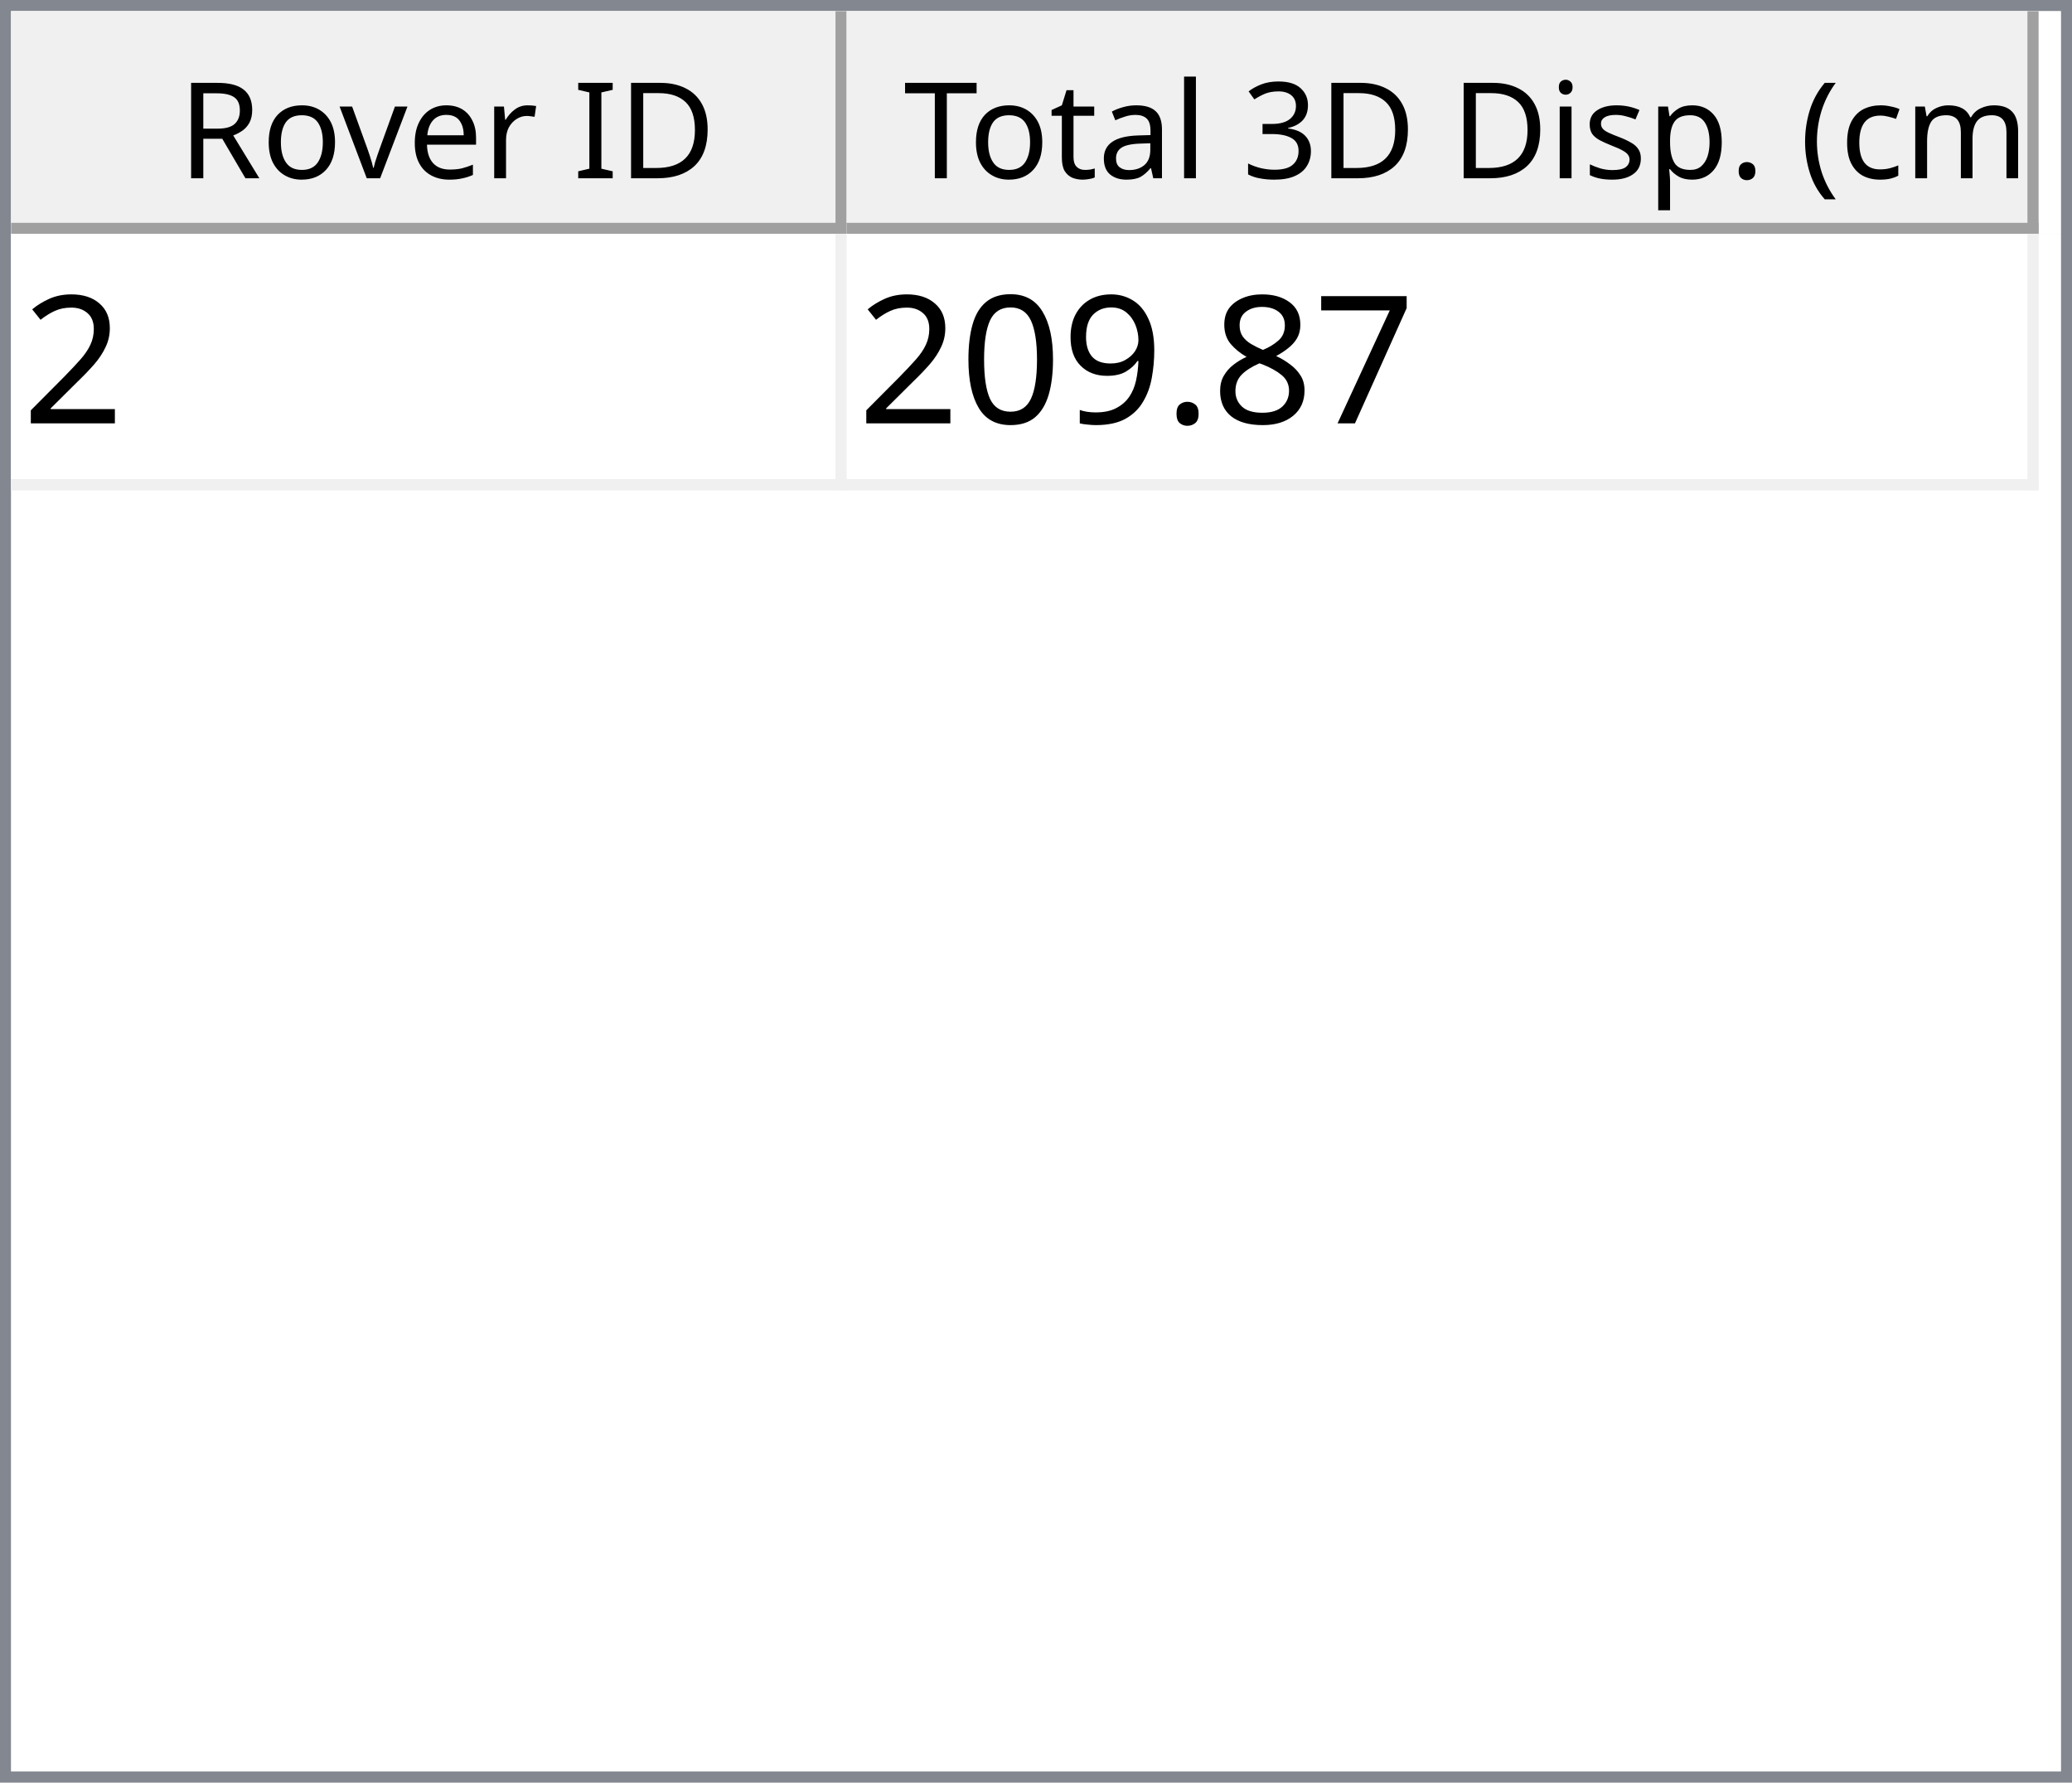
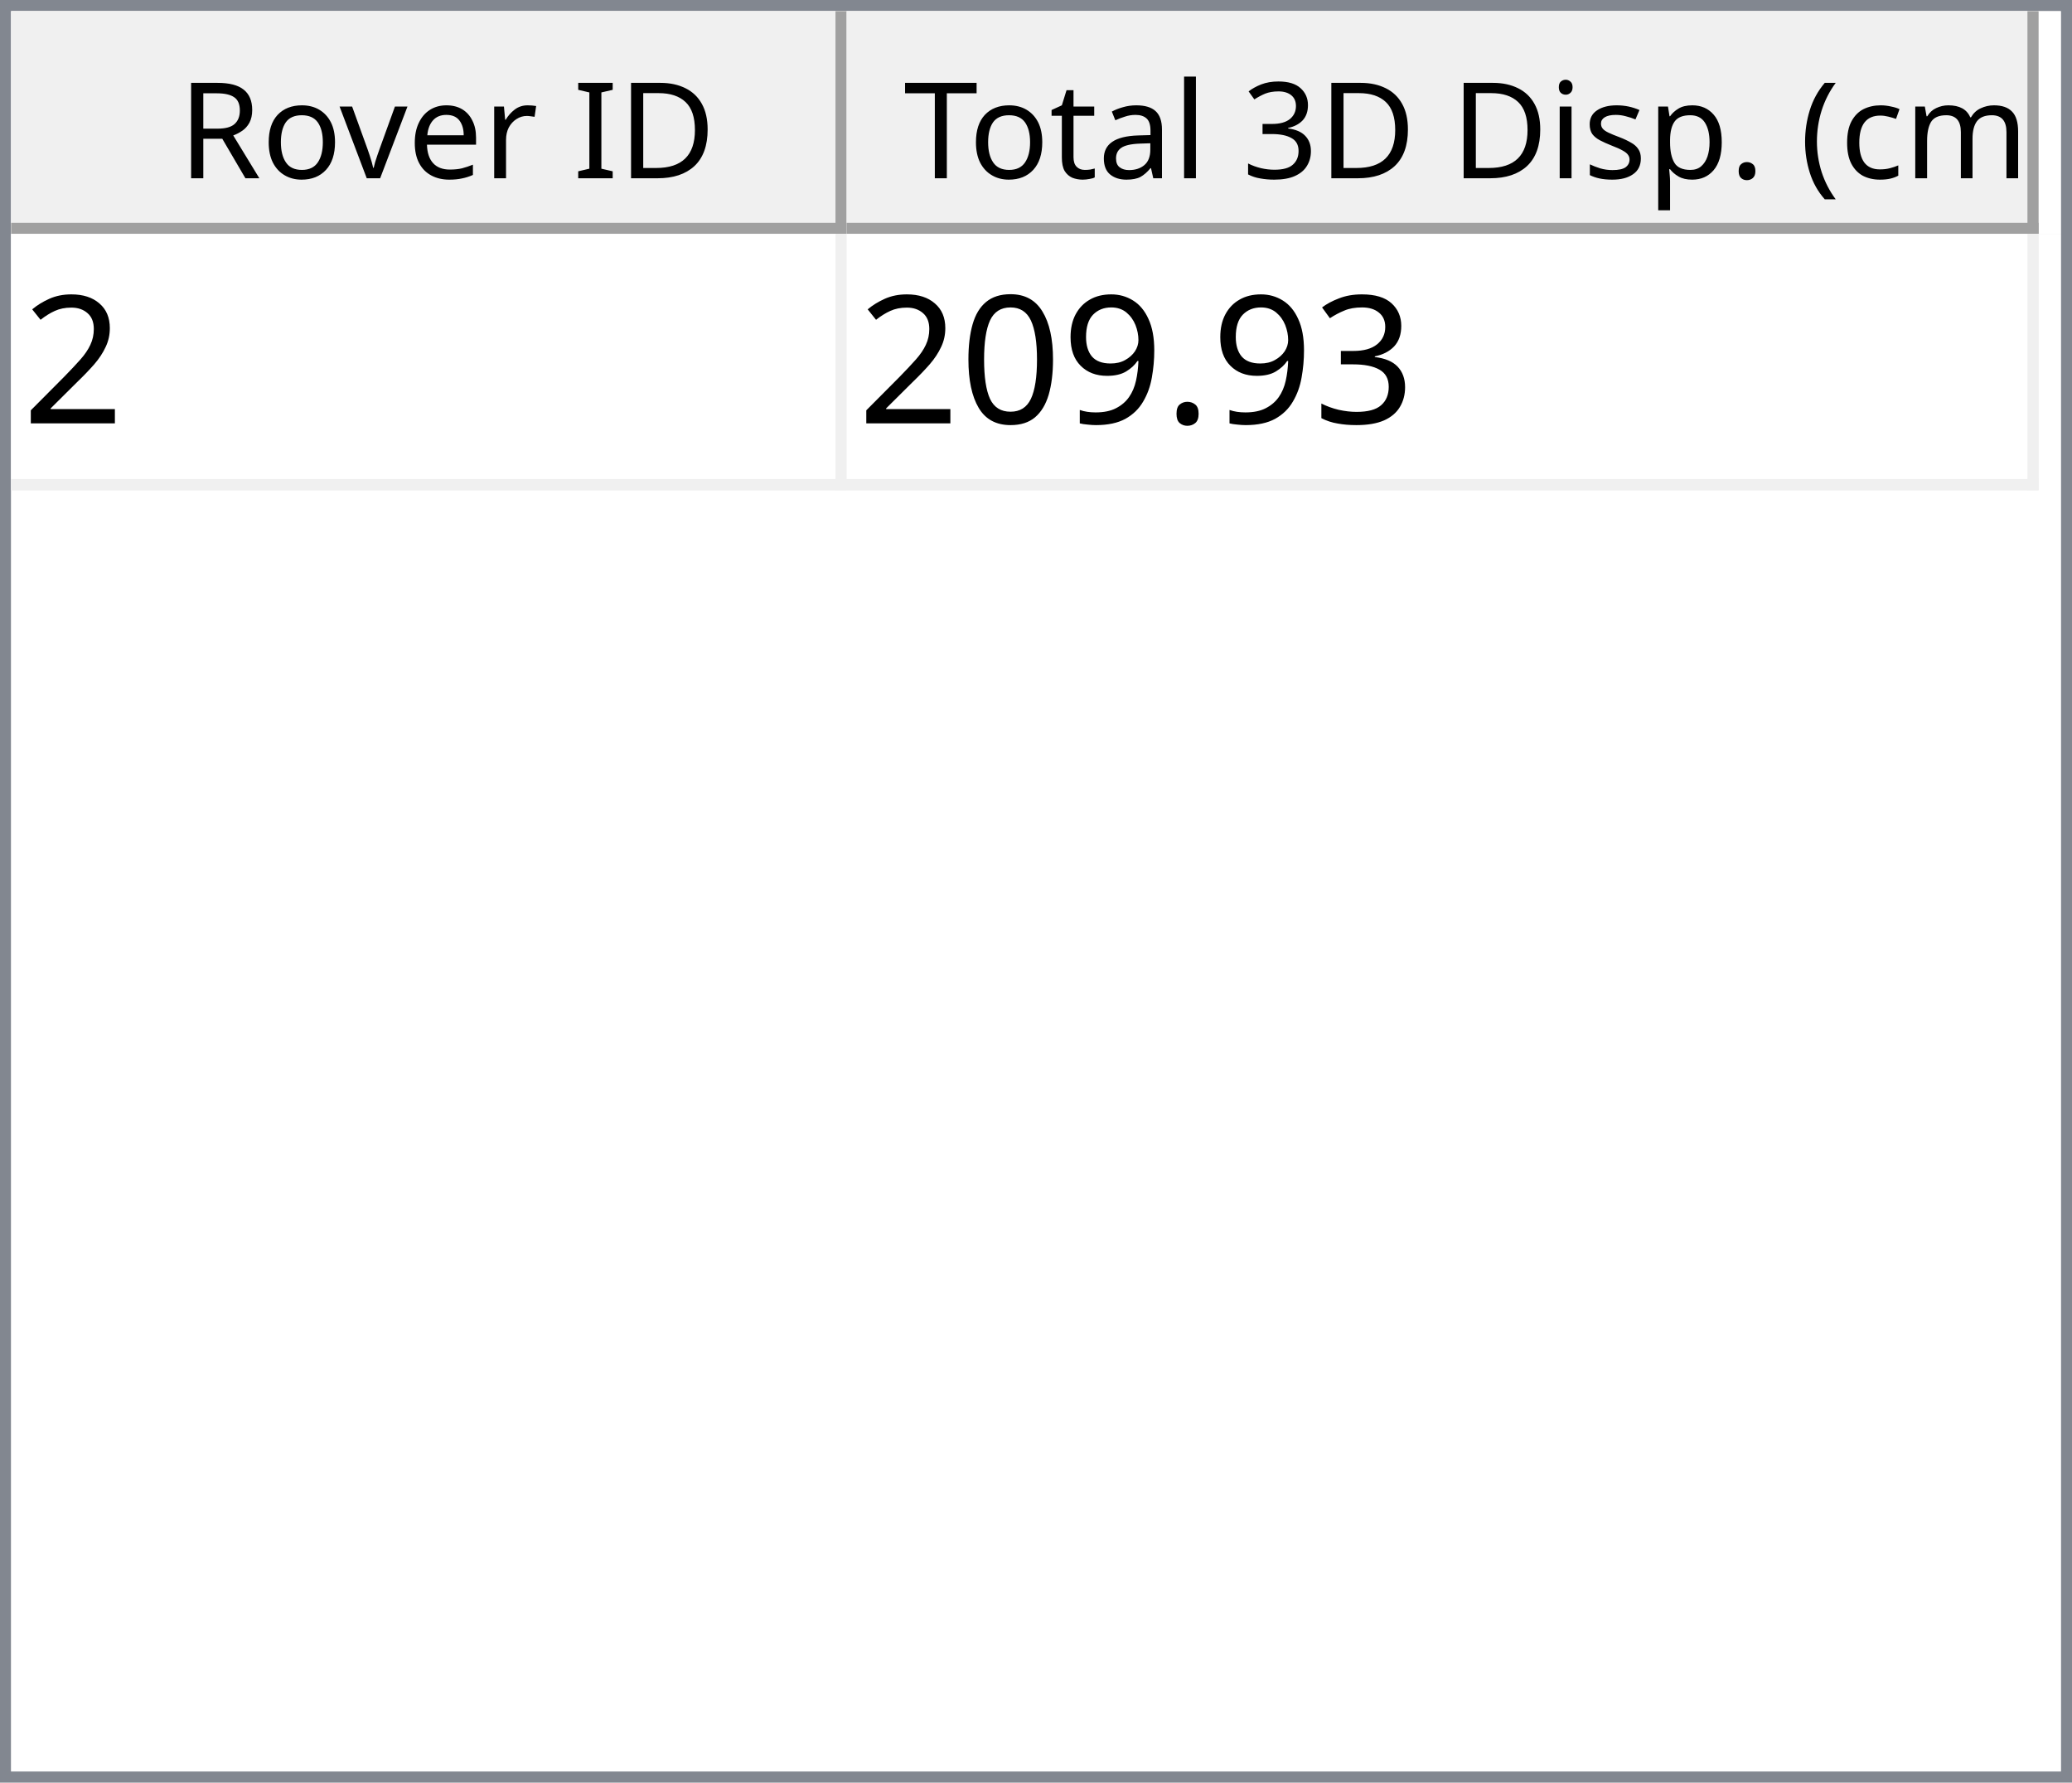
<svg xmlns="http://www.w3.org/2000/svg" style="fill-opacity:1; color-rendering:auto; color-interpolation:auto; text-rendering:auto; stroke:black; stroke-linecap:square; stroke-miterlimit:10; shape-rendering:auto; stroke-opacity:1; fill:black; stroke-dasharray:none; font-weight:normal; stroke-width:1; font-family:'Dialog'; font-style:normal; stroke-linejoin:miter; font-size:12px; stroke-dashoffset:0; image-rendering:auto;" width="186" height="160">
  <defs id="genericDefs" />
  <g>
    <defs id="defs1">
      <clipPath clipPathUnits="userSpaceOnUse" id="clipPath1">
        <path d="M0 0 L186 0 L186 160 L0 160 L0 0 Z" />
      </clipPath>
      <clipPath clipPathUnits="userSpaceOnUse" id="clipPath2">
        <path d="M0 0 L0 160 L186 160 L186 0 Z" />
      </clipPath>
      <clipPath clipPathUnits="userSpaceOnUse" id="clipPath3">
        <path d="M0 0 L0 20 L184 20 L184 0 Z" />
      </clipPath>
      <clipPath clipPathUnits="userSpaceOnUse" id="clipPath4">
        <path d="M0 0 L0 20 L75 20 L75 0 Z" />
      </clipPath>
      <clipPath clipPathUnits="userSpaceOnUse" id="clipPath5">
        <path d="M1 1 L1 19 L74 19 L74 1 Z" />
      </clipPath>
      <clipPath clipPathUnits="userSpaceOnUse" id="clipPath6">
        <path d="M0 0 L0 18 L73 18 L73 0 Z" />
      </clipPath>
      <clipPath clipPathUnits="userSpaceOnUse" id="clipPath7">
        <path d="M-0.5 -0.5 L-0.5 19.5 L74.5 19.5 L74.5 -0.5 Z" />
      </clipPath>
      <clipPath clipPathUnits="userSpaceOnUse" id="clipPath8">
        <path d="M0 0 L0 20 L107 20 L107 0 Z" />
      </clipPath>
      <clipPath clipPathUnits="userSpaceOnUse" id="clipPath9">
        <path d="M1 1 L1 19 L106 19 L106 1 Z" />
      </clipPath>
      <clipPath clipPathUnits="userSpaceOnUse" id="clipPath10">
        <path d="M0 0 L0 18 L105 18 L105 0 Z" />
      </clipPath>
      <clipPath clipPathUnits="userSpaceOnUse" id="clipPath11">
        <path d="M-0.5 -0.5 L-0.5 19.5 L106.5 19.5 L106.5 -0.5 Z" />
      </clipPath>
      <clipPath clipPathUnits="userSpaceOnUse" id="clipPath12">
        <path d="M0 0 L0 138 L184 138 L184 0 Z" />
      </clipPath>
      <clipPath clipPathUnits="userSpaceOnUse" id="clipPath13">
        <path d="M0 0 L0 23 L182 23 L182 0 Z" />
      </clipPath>
      <clipPath clipPathUnits="userSpaceOnUse" id="clipPath14">
        <path d="M-0.5 -0.5 L-0.5 22.5 L181.5 22.5 L181.5 -0.5 Z" />
      </clipPath>
      <clipPath clipPathUnits="userSpaceOnUse" id="clipPath15">
        <path d="M0 0 L0 22 L74 22 L74 0 Z" />
      </clipPath>
      <clipPath clipPathUnits="userSpaceOnUse" id="clipPath16">
        <path d="M0 0 L0 22 L106 22 L106 0 Z" />
      </clipPath>
      <font horiz-adv-x="64.551" id="font1">
        <font-face ascent="107.91" descent="25.098" units-per-em="100" style="font-style:normal; font-family:Segoe UI; font-weight:normal;" />
        <missing-glyph horiz-adv-x="64.551" d="M8.109 0 L8.109 68.266 L56.453 68.266 L56.453 0 L8.109 0 ZM15.328 7.234 L49.219 7.234 L49.219 61.031 L15.328 61.031 L15.328 7.234 Z" />
        <glyph unicode="D" horiz-adv-x="70.117" d="M9.188 0 L9.188 70.016 L28.516 70.016 Q65.531 70.016 65.531 35.891 Q65.531 19.672 55.25 9.836 Q44.969 0 27.734 0 L9.188 0 ZM17.391 62.594 L17.391 7.422 L27.828 7.422 Q41.609 7.422 49.273 14.797 Q56.938 22.172 56.938 35.688 Q56.938 62.594 28.328 62.594 L17.391 62.594 Z" />
        <glyph unicode="I" horiz-adv-x="26.611" d="M17.391 0 L9.188 0 L9.188 70.016 L17.391 70.016 L17.391 0 Z" />
        <glyph unicode=" " horiz-adv-x="27.393" d="" />
        <glyph unicode="r" horiz-adv-x="34.766" d="M34.188 41.891 Q32.078 43.5 28.125 43.5 Q23 43.5 19.555 38.672 Q16.109 33.844 16.109 25.484 L16.109 0 L8.109 0 L8.109 50 L16.109 50 L16.109 39.703 L16.312 39.703 Q18.016 44.969 21.531 47.922 Q25.047 50.875 29.391 50.875 Q32.516 50.875 34.188 50.203 L34.188 41.891 Z" />
        <glyph unicode="e" horiz-adv-x="52.295" d="M48.297 23 L12.984 23 Q13.188 14.656 17.484 10.109 Q21.781 5.562 29.297 5.562 Q37.75 5.562 44.828 11.141 L44.828 3.609 Q38.234 -1.172 27.391 -1.172 Q16.797 -1.172 10.742 5.641 Q4.688 12.453 4.688 24.812 Q4.688 36.469 11.305 43.82 Q17.922 51.172 27.734 51.172 Q37.547 51.172 42.922 44.828 Q48.297 38.484 48.297 27.203 L48.297 23 ZM40.094 29.781 Q40.047 36.719 36.75 40.578 Q33.453 44.438 27.594 44.438 Q21.922 44.438 17.969 40.383 Q14.016 36.328 13.094 29.781 L40.094 29.781 Z" />
        <glyph unicode="v" horiz-adv-x="47.9" d="M47.406 50 L27.484 0 L19.625 0 L0.688 50 L9.469 50 L22.172 13.672 Q23.578 9.672 23.922 6.688 L24.125 6.688 Q24.609 10.453 25.688 13.484 L38.969 50 L47.406 50 Z" />
        <glyph unicode="o" horiz-adv-x="58.594" d="M29 -1.172 Q17.922 -1.172 11.305 5.836 Q4.688 12.844 4.688 24.422 Q4.688 37.016 11.57 44.094 Q18.453 51.172 30.172 51.172 Q41.359 51.172 47.633 44.289 Q53.906 37.406 53.906 25.203 Q53.906 13.234 47.141 6.031 Q40.375 -1.172 29 -1.172 ZM29.594 44.438 Q21.875 44.438 17.383 39.188 Q12.891 33.938 12.891 24.703 Q12.891 15.828 17.43 10.695 Q21.969 5.562 29.594 5.562 Q37.359 5.562 41.531 10.594 Q45.703 15.625 45.703 24.906 Q45.703 34.281 41.531 39.359 Q37.359 44.438 29.594 44.438 Z" />
        <glyph unicode="R" horiz-adv-x="59.814" d="M59.375 0 L49.609 0 L37.891 19.625 Q36.281 22.359 34.766 24.289 Q33.25 26.219 31.664 27.438 Q30.078 28.656 28.25 29.219 Q26.422 29.781 24.125 29.781 L17.391 29.781 L17.391 0 L9.188 0 L9.188 70.016 L30.078 70.016 Q34.672 70.016 38.555 68.867 Q42.438 67.719 45.289 65.375 Q48.141 63.031 49.758 59.547 Q51.375 56.062 51.375 51.375 Q51.375 47.703 50.273 44.656 Q49.172 41.609 47.148 39.211 Q45.125 36.812 42.266 35.133 Q39.406 33.453 35.844 32.516 L35.844 32.328 Q37.594 31.547 38.891 30.547 Q40.188 29.547 41.359 28.18 Q42.531 26.812 43.68 25.078 Q44.828 23.344 46.234 21.047 L59.375 0 ZM17.391 62.594 L17.391 37.203 L28.516 37.203 Q31.594 37.203 34.203 38.133 Q36.812 39.062 38.719 40.797 Q40.625 42.531 41.703 45.047 Q42.781 47.562 42.781 50.688 Q42.781 56.297 39.141 59.445 Q35.5 62.594 28.609 62.594 L17.391 62.594 Z" />
        <glyph unicode=")" horiz-adv-x="30.176" d="M8.297 -15.922 L1.172 -15.922 Q16.406 2.344 16.406 26.812 Q16.406 51.469 1.078 70.016 L8.297 70.016 Q23.531 52.156 23.531 26.703 Q23.531 1.375 8.297 -15.922 Z" />
        <glyph unicode="m" horiz-adv-x="86.133" d="M79.109 0 L71.094 0 L71.094 28.719 Q71.094 37.016 68.531 40.727 Q65.969 44.438 59.906 44.438 Q54.781 44.438 51.195 39.75 Q47.609 35.062 47.609 28.516 L47.609 0 L39.594 0 L39.594 29.688 Q39.594 44.438 28.219 44.438 Q22.953 44.438 19.531 40.016 Q16.109 35.594 16.109 28.516 L16.109 0 L8.109 0 L8.109 50 L16.109 50 L16.109 42.094 L16.312 42.094 Q21.625 51.172 31.844 51.172 Q36.969 51.172 40.773 48.312 Q44.578 45.453 46 40.828 Q51.562 51.172 62.594 51.172 Q79.109 51.172 79.109 30.812 L79.109 0 Z" />
        <glyph unicode="c" horiz-adv-x="46.191" d="M42.188 2.297 Q36.422 -1.172 28.516 -1.172 Q17.828 -1.172 11.258 5.789 Q4.688 12.75 4.688 23.828 Q4.688 36.188 11.766 43.68 Q18.844 51.172 30.672 51.172 Q37.25 51.172 42.281 48.734 L42.281 40.531 Q36.719 44.438 30.375 44.438 Q22.703 44.438 17.797 38.945 Q12.891 33.453 12.891 24.516 Q12.891 15.719 17.508 10.641 Q22.125 5.562 29.891 5.562 Q36.422 5.562 42.188 9.906 L42.188 2.297 Z" />
        <glyph unicode="(" horiz-adv-x="30.176" d="M29.109 -15.922 L21.969 -15.922 Q6.844 1.375 6.844 26.703 Q6.844 52.156 21.969 70.016 L29.203 70.016 Q13.875 51.469 13.875 26.812 Q13.875 2.344 29.109 -15.922 Z" />
        <glyph unicode="." horiz-adv-x="21.68" d="M10.891 -1.078 Q8.641 -1.078 7.055 0.539 Q5.469 2.156 5.469 4.391 Q5.469 6.641 7.055 8.273 Q8.641 9.906 10.891 9.906 Q13.188 9.906 14.797 8.273 Q16.406 6.641 16.406 4.391 Q16.406 2.156 14.797 0.539 Q13.188 -1.078 10.891 -1.078 Z" />
        <glyph unicode="p" horiz-adv-x="58.789" d="M16.312 7.234 L16.109 7.234 L16.109 -23 L8.109 -23 L8.109 50 L16.109 50 L16.109 41.219 L16.312 41.219 Q22.219 51.172 33.594 51.172 Q43.266 51.172 48.688 44.461 Q54.109 37.75 54.109 26.469 Q54.109 13.922 48 6.375 Q41.891 -1.172 31.297 -1.172 Q21.578 -1.172 16.312 7.234 ZM16.109 27.391 L16.109 20.406 Q16.109 14.203 20.141 9.883 Q24.172 5.562 30.375 5.562 Q37.641 5.562 41.773 11.133 Q45.906 16.703 45.906 26.609 Q45.906 34.969 42.047 39.703 Q38.188 44.438 31.594 44.438 Q24.609 44.438 20.359 39.578 Q16.109 34.719 16.109 27.391 Z" />
        <glyph unicode="s" horiz-adv-x="42.432" d="M5.078 1.812 L5.078 10.406 Q11.625 5.562 19.484 5.562 Q30.031 5.562 30.031 12.594 Q30.031 14.594 29.125 15.992 Q28.219 17.391 26.68 18.461 Q25.141 19.531 23.07 20.383 Q21 21.234 18.609 22.172 Q15.281 23.484 12.766 24.828 Q10.25 26.172 8.57 27.859 Q6.891 29.547 6.031 31.695 Q5.172 33.844 5.172 36.719 Q5.172 40.234 6.789 42.945 Q8.406 45.656 11.086 47.484 Q13.766 49.312 17.211 50.242 Q20.656 51.172 24.312 51.172 Q30.812 51.172 35.938 48.922 L35.938 40.828 Q30.422 44.438 23.25 44.438 Q21 44.438 19.195 43.922 Q17.391 43.406 16.094 42.477 Q14.797 41.547 14.086 40.258 Q13.375 38.969 13.375 37.406 Q13.375 35.453 14.086 34.133 Q14.797 32.812 16.164 31.789 Q17.531 30.766 19.484 29.938 Q21.438 29.109 23.922 28.125 Q27.25 26.859 29.883 25.516 Q32.516 24.172 34.375 22.484 Q36.234 20.797 37.234 18.602 Q38.234 16.406 38.234 13.375 Q38.234 9.672 36.602 6.938 Q34.969 4.203 32.234 2.398 Q29.5 0.594 25.93 -0.289 Q22.359 -1.172 18.453 -1.172 Q10.75 -1.172 5.078 1.812 Z" />
        <glyph unicode="i" horiz-adv-x="24.219" d="M12.203 62.703 Q10.062 62.703 8.547 64.164 Q7.031 65.625 7.031 67.875 Q7.031 70.125 8.547 71.609 Q10.062 73.094 12.203 73.094 Q14.406 73.094 15.945 71.609 Q17.484 70.125 17.484 67.875 Q17.484 65.719 15.945 64.211 Q14.406 62.703 12.203 62.703 ZM16.109 0 L8.109 0 L8.109 50 L16.109 50 L16.109 0 Z" />
        <glyph unicode="3" horiz-adv-x="53.906" d="M46.531 19.828 Q46.531 15.094 44.75 11.211 Q42.969 7.328 39.719 4.57 Q36.469 1.812 31.93 0.297 Q27.391 -1.219 21.922 -1.219 Q11.922 -1.219 6 2.594 L6 11.188 Q13.094 5.609 22.219 5.609 Q25.875 5.609 28.828 6.539 Q31.781 7.469 33.906 9.227 Q36.031 10.984 37.18 13.477 Q38.328 15.969 38.328 19.094 Q38.328 32.812 18.797 32.812 L12.984 32.812 L12.984 39.594 L18.5 39.594 Q35.797 39.594 35.797 52.484 Q35.797 64.406 22.609 64.406 Q15.188 64.406 8.688 59.422 L8.688 67.188 Q15.375 71.188 24.609 71.188 Q29 71.188 32.57 69.969 Q36.141 68.75 38.68 66.555 Q41.219 64.359 42.609 61.281 Q44 58.203 44 54.5 Q44 40.672 30.031 36.719 L30.031 36.531 Q33.594 36.141 36.625 34.797 Q39.656 33.453 41.852 31.305 Q44.047 29.156 45.289 26.25 Q46.531 23.344 46.531 19.828 Z" />
        <glyph unicode="l" horiz-adv-x="24.219" d="M16.109 0 L8.109 0 L8.109 74.031 L16.109 74.031 L16.109 0 Z" />
        <glyph unicode="a" horiz-adv-x="50.879" d="M43.891 0 L35.891 0 L35.891 7.812 L35.688 7.812 Q30.469 -1.172 20.312 -1.172 Q12.844 -1.172 8.617 2.781 Q4.391 6.734 4.391 13.281 Q4.391 27.297 20.906 29.594 L35.891 31.688 Q35.891 44.438 25.594 44.438 Q16.547 44.438 9.281 38.281 L9.281 46.484 Q16.656 51.172 26.266 51.172 Q43.891 51.172 43.891 32.516 L43.891 0 ZM35.891 25.297 L23.828 23.641 Q18.266 22.859 15.43 20.875 Q12.594 18.891 12.594 13.875 Q12.594 10.203 15.211 7.883 Q17.828 5.562 22.172 5.562 Q28.125 5.562 32.008 9.742 Q35.891 13.922 35.891 20.312 L35.891 25.297 Z" />
        <glyph unicode="t" horiz-adv-x="33.887" d="M31.297 0.484 Q28.469 -1.078 23.828 -1.078 Q10.688 -1.078 10.688 13.578 L10.688 43.172 L2.094 43.172 L2.094 50 L10.688 50 L10.688 62.203 L18.703 64.797 L18.703 50 L31.297 50 L31.297 43.172 L18.703 43.172 L18.703 14.984 Q18.703 9.969 20.414 7.82 Q22.125 5.672 26.078 5.672 Q29.109 5.672 31.297 7.328 L31.297 0.484 Z" />
        <glyph unicode="T" horiz-adv-x="52.393" d="M50.594 62.594 L30.375 62.594 L30.375 0 L22.172 0 L22.172 62.594 L2 62.594 L2 70.016 L50.594 70.016 L50.594 62.594 Z" />
      </font>
      <font horiz-adv-x="75.0" id="font2">
        <font-face ascent="100.537" descent="21.973" units-per-em="100" style="font-style:normal; font-family:sans-serif; font-weight:normal;" />
        <missing-glyph horiz-adv-x="75.0" d="M12.5 0 L12.5 62.5 L62.5 62.5 L62.5 0 L12.5 0 ZM14.062 1.562 L60.938 1.562 L60.938 60.938 L14.062 60.938 L14.062 1.562 Z" />
        <glyph unicode="2" horiz-adv-x="55.615" d="M50.344 8.453 L50.344 0 L3.031 0 Q2.938 3.172 4.047 6.109 Q5.859 10.938 9.836 15.625 Q13.812 20.312 21.344 26.469 Q33.016 36.031 37.117 41.625 Q41.219 47.219 41.219 52.203 Q41.219 57.422 37.477 61.008 Q33.734 64.594 27.734 64.594 Q21.391 64.594 17.578 60.789 Q13.766 56.984 13.719 50.25 L4.688 51.172 Q5.609 61.281 11.664 66.578 Q17.719 71.875 27.938 71.875 Q38.234 71.875 44.242 66.164 Q50.25 60.453 50.25 52 Q50.25 47.703 48.492 43.555 Q46.734 39.406 42.656 34.812 Q38.578 30.219 29.109 22.219 Q21.188 15.578 18.945 13.211 Q16.703 10.844 15.234 8.453 L50.344 8.453 Z" />
-         <glyph unicode="7" horiz-adv-x="55.615" d="M4.734 62.203 L4.734 70.656 L51.078 70.656 L51.078 63.812 Q44.234 56.547 37.523 44.484 Q30.812 32.422 27.156 19.672 Q24.516 10.688 23.781 0 L14.75 0 Q14.891 8.453 18.062 20.414 Q21.234 32.375 27.172 43.484 Q33.109 54.594 39.797 62.203 L4.734 62.203 Z" />
-         <glyph unicode="8" horiz-adv-x="55.615" d="M17.672 38.812 Q12.203 40.828 9.57 44.539 Q6.938 48.25 6.938 53.422 Q6.938 61.234 12.555 66.555 Q18.172 71.875 27.484 71.875 Q36.859 71.875 42.578 66.43 Q48.297 60.984 48.297 53.172 Q48.297 48.188 45.68 44.508 Q43.062 40.828 37.75 38.812 Q44.344 36.672 47.781 31.883 Q51.219 27.094 51.219 20.453 Q51.219 11.281 44.727 5.031 Q38.234 -1.219 27.641 -1.219 Q17.047 -1.219 10.547 5.055 Q4.047 11.328 4.047 20.703 Q4.047 27.688 7.594 32.398 Q11.141 37.109 17.672 38.812 ZM15.922 53.719 Q15.922 48.641 19.195 45.414 Q22.469 42.188 27.688 42.188 Q32.766 42.188 36.016 45.383 Q39.266 48.578 39.266 53.219 Q39.266 58.062 35.914 61.359 Q32.562 64.656 27.594 64.656 Q22.562 64.656 19.242 61.43 Q15.922 58.203 15.922 53.719 ZM13.094 20.656 Q13.094 16.891 14.875 13.375 Q16.656 9.859 20.172 7.93 Q23.688 6 27.734 6 Q34.031 6 38.133 10.055 Q42.234 14.109 42.234 20.359 Q42.234 26.703 38.016 30.859 Q33.797 35.016 27.438 35.016 Q21.234 35.016 17.164 30.914 Q13.094 26.812 13.094 20.656 Z" />
+         <glyph unicode="3" horiz-adv-x="55.615" d="M4.203 18.891 L12.984 20.062 Q14.5 12.594 18.141 9.297 Q21.781 6 27 6 Q33.203 6 37.477 10.297 Q41.75 14.594 41.75 20.953 Q41.75 27 37.797 30.93 Q33.844 34.859 27.734 34.859 Q25.25 34.859 21.531 33.891 L22.516 41.609 Q23.391 41.5 23.922 41.5 Q29.547 41.5 34.039 44.43 Q38.531 47.359 38.531 53.469 Q38.531 58.297 35.258 61.477 Q31.984 64.656 26.812 64.656 Q21.688 64.656 18.266 61.43 Q14.844 58.203 13.875 51.766 L5.078 53.328 Q6.688 62.156 12.398 67.016 Q18.109 71.875 26.609 71.875 Q32.469 71.875 37.398 69.359 Q42.328 66.844 44.945 62.5 Q47.562 58.156 47.562 53.266 Q47.562 48.641 45.07 44.828 Q42.578 41.016 37.703 38.766 Q44.047 37.312 47.562 32.695 Q51.078 28.078 51.078 21.141 Q51.078 11.766 44.242 5.25 Q37.406 -1.266 26.953 -1.266 Q17.531 -1.266 11.305 4.352 Q5.078 9.969 4.203 18.891 Z" />
        <glyph unicode="." horiz-adv-x="27.783" d="M9.078 0 L9.078 10.016 L19.094 10.016 L19.094 0 L9.078 0 Z" />
        <glyph unicode="9" horiz-adv-x="55.615" d="M5.469 16.547 L13.922 17.328 Q14.984 11.375 18.016 8.688 Q21.047 6 25.781 6 Q29.828 6 32.883 7.859 Q35.938 9.719 37.891 12.82 Q39.844 15.922 41.164 21.195 Q42.484 26.469 42.484 31.938 Q42.484 32.516 42.438 33.688 Q39.797 29.5 35.234 26.883 Q30.672 24.266 25.344 24.266 Q16.453 24.266 10.305 30.711 Q4.156 37.156 4.156 47.703 Q4.156 58.594 10.578 65.234 Q17 71.875 26.656 71.875 Q33.641 71.875 39.43 68.117 Q45.219 64.359 48.219 57.398 Q51.219 50.438 51.219 37.25 Q51.219 23.531 48.242 15.406 Q45.266 7.281 39.383 3.031 Q33.5 -1.219 25.594 -1.219 Q17.188 -1.219 11.867 3.445 Q6.547 8.109 5.469 16.547 ZM41.453 48.141 Q41.453 55.719 37.43 60.156 Q33.406 64.594 27.734 64.594 Q21.875 64.594 17.531 59.812 Q13.188 55.031 13.188 47.406 Q13.188 40.578 17.312 36.305 Q21.438 32.031 27.484 32.031 Q33.594 32.031 37.523 36.305 Q41.453 40.578 41.453 48.141 Z" />
        <glyph unicode="0" horiz-adv-x="55.615" d="M4.156 35.297 Q4.156 48 6.766 55.742 Q9.375 63.484 14.523 67.68 Q19.672 71.875 27.484 71.875 Q33.25 71.875 37.594 69.555 Q41.938 67.234 44.773 62.867 Q47.609 58.5 49.219 52.227 Q50.828 45.953 50.828 35.297 Q50.828 22.703 48.242 14.969 Q45.656 7.234 40.508 3.008 Q35.359 -1.219 27.484 -1.219 Q17.141 -1.219 11.234 6.203 Q4.156 15.141 4.156 35.297 ZM13.188 35.297 Q13.188 17.672 17.312 11.836 Q21.438 6 27.484 6 Q33.547 6 37.672 11.859 Q41.797 17.719 41.797 35.297 Q41.797 52.984 37.672 58.789 Q33.547 64.594 27.391 64.594 Q21.344 64.594 17.719 59.469 Q13.188 52.938 13.188 35.297 Z" />
      </font>
    </defs>
    <g style="fill:white; stroke:white;">
      <rect x="0" y="0" width="186" style="clip-path:url(#clipPath1); stroke:none;" height="160" />
    </g>
    <g style="fill:white; text-rendering:optimizeSpeed; color-rendering:optimizeSpeed; image-rendering:optimizeSpeed; shape-rendering:crispEdges; stroke:white; color-interpolation:sRGB;">
      <rect x="0" width="186" height="160" y="0" style="stroke:none;" />
      <path style="stroke:none;" d="M0 160 L186 160 L186 0 L0 0 Z" />
    </g>
    <g style="fill:rgb(240,240,240); font-family:'Segoe UI'; stroke:rgb(240,240,240);">
      <rect x="0" y="0" width="186" style="clip-path:url(#clipPath2); stroke:none;" height="160" />
    </g>
    <g style="fill:rgb(130,135,144); font-family:'Segoe UI'; stroke:rgb(130,135,144);">
      <path d="M0 0 L186 0 L186 160 L0 160 L0 0 ZM1 1 L185 1 L185 159 L1 159 L1 1 Z" style="fill-rule:evenodd; clip-path:url(#clipPath2); stroke:none;" />
    </g>
    <g style="fill:white; font-family:'Segoe UI'; stroke:white;" transform="translate(1,1)">
      <rect x="0" y="0" width="184" style="clip-path:url(#clipPath3); stroke:none;" height="20" />
    </g>
    <g style="fill:rgb(240,240,240); font-family:'Segoe UI'; stroke:rgb(240,240,240);" transform="translate(1,1)">
      <rect x="0" y="0" width="75" style="clip-path:url(#clipPath4); stroke:none;" height="20" />
    </g>
    <g style="font-family:'Segoe UI';" transform="translate(2,2)">
      <text x="14" xml:space="preserve" y="14" style="clip-path:url(#clipPath6); stroke:none;">Rover ID</text>
    </g>
    <g style="fill:rgb(160,160,160); font-family:'Segoe UI'; stroke:rgb(160,160,160); stroke-linejoin:bevel;" transform="translate(1.5,1.5)">
      <line x1="74" x2="74" y1="0" style="fill:none; clip-path:url(#clipPath7);" y2="19" />
    </g>
    <g style="fill:rgb(160,160,160); font-family:'Segoe UI'; stroke:rgb(160,160,160); stroke-linejoin:bevel;" transform="matrix(1,0,0,1,1,1) translate(0.5,0.5)">
      <line x1="0" x2="74" y1="19" style="fill:none; clip-path:url(#clipPath7);" y2="19" />
    </g>
    <g style="fill:rgb(240,240,240); font-family:'Segoe UI'; stroke:rgb(240,240,240);" transform="translate(76,1)">
      <rect x="0" y="0" width="107" style="clip-path:url(#clipPath8); stroke:none;" height="20" />
    </g>
    <g style="font-family:'Segoe UI';" transform="translate(77,2)">
      <text x="1" xml:space="preserve" y="14" style="clip-path:url(#clipPath10); stroke:none;"> Total 3D Disp. (cm)</text>
    </g>
    <g style="fill:rgb(160,160,160); font-family:'Segoe UI'; stroke:rgb(160,160,160); stroke-linejoin:bevel;" transform="translate(76.5,1.5)">
      <line x1="106" x2="106" y1="0" style="fill:none; clip-path:url(#clipPath11);" y2="19" />
    </g>
    <g style="fill:rgb(160,160,160); font-family:'Segoe UI'; stroke:rgb(160,160,160); stroke-linejoin:bevel;" transform="matrix(1,0,0,1,76,1) translate(0.5,0.5)">
      <line x1="0" x2="106" y1="19" style="fill:none; clip-path:url(#clipPath11);" y2="19" />
    </g>
    <g style="fill:white; font-family:'Segoe UI'; stroke:white;" transform="translate(1,21)">
      <rect x="0" y="0" width="184" style="clip-path:url(#clipPath12); stroke:none;" height="138" />
    </g>
    <g style="fill:rgb(240,240,240); font-size:16px; font-family:sans-serif; stroke:rgb(240,240,240);" transform="translate(1,21)">
      <rect x="0" y="0" width="182" style="clip-path:url(#clipPath13); stroke:none;" height="23" />
      <line transform="translate(0.5,0.5)" x1="0" x2="181" y1="22" style="clip-path:url(#clipPath14); fill:none; stroke-linejoin:bevel;" y2="22" />
    </g>
    <g transform="matrix(1,0,0,1,1,21) translate(0.5,0.5)" style="fill:rgb(240,240,240); font-size:16px; font-family:sans-serif; stroke:rgb(240,240,240); stroke-linejoin:bevel;">
      <line x1="74" x2="74" y1="0" style="fill:none; clip-path:url(#clipPath14);" y2="22" />
    </g>
    <g transform="matrix(1,0,0,1,1,21) translate(0.5,0.5)" style="fill:rgb(240,240,240); font-size:16px; font-family:sans-serif; stroke:rgb(240,240,240); stroke-linejoin:bevel;">
      <line x1="181" x2="181" y1="0" style="fill:none; clip-path:url(#clipPath14);" y2="22" />
    </g>
    <g style="fill:white; font-size:16px; font-family:sans-serif; stroke:white;" transform="matrix(1,0,0,1,1,21)">
      <rect x="0" y="0" width="74" style="clip-path:url(#clipPath15); stroke:none;" height="22" />
      <text x="1" y="17" style="fill:black; clip-path:url(#clipPath15); stroke:none;" xml:space="preserve">2</text>
    </g>
    <g style="fill:white; font-size:16px; font-family:sans-serif; stroke:white;" transform="matrix(1,0,0,1,1,21) translate(75,0)">
      <rect x="0" y="0" width="106" style="clip-path:url(#clipPath16); stroke:none;" height="22" />
-       <text x="1" y="17" style="fill:black; clip-path:url(#clipPath16); stroke:none;" xml:space="preserve">209.87</text>
+       <text x="1" y="17" style="fill:black; clip-path:url(#clipPath16); stroke:none;" xml:space="preserve">209.93</text>
    </g>
  </g>
</svg>
